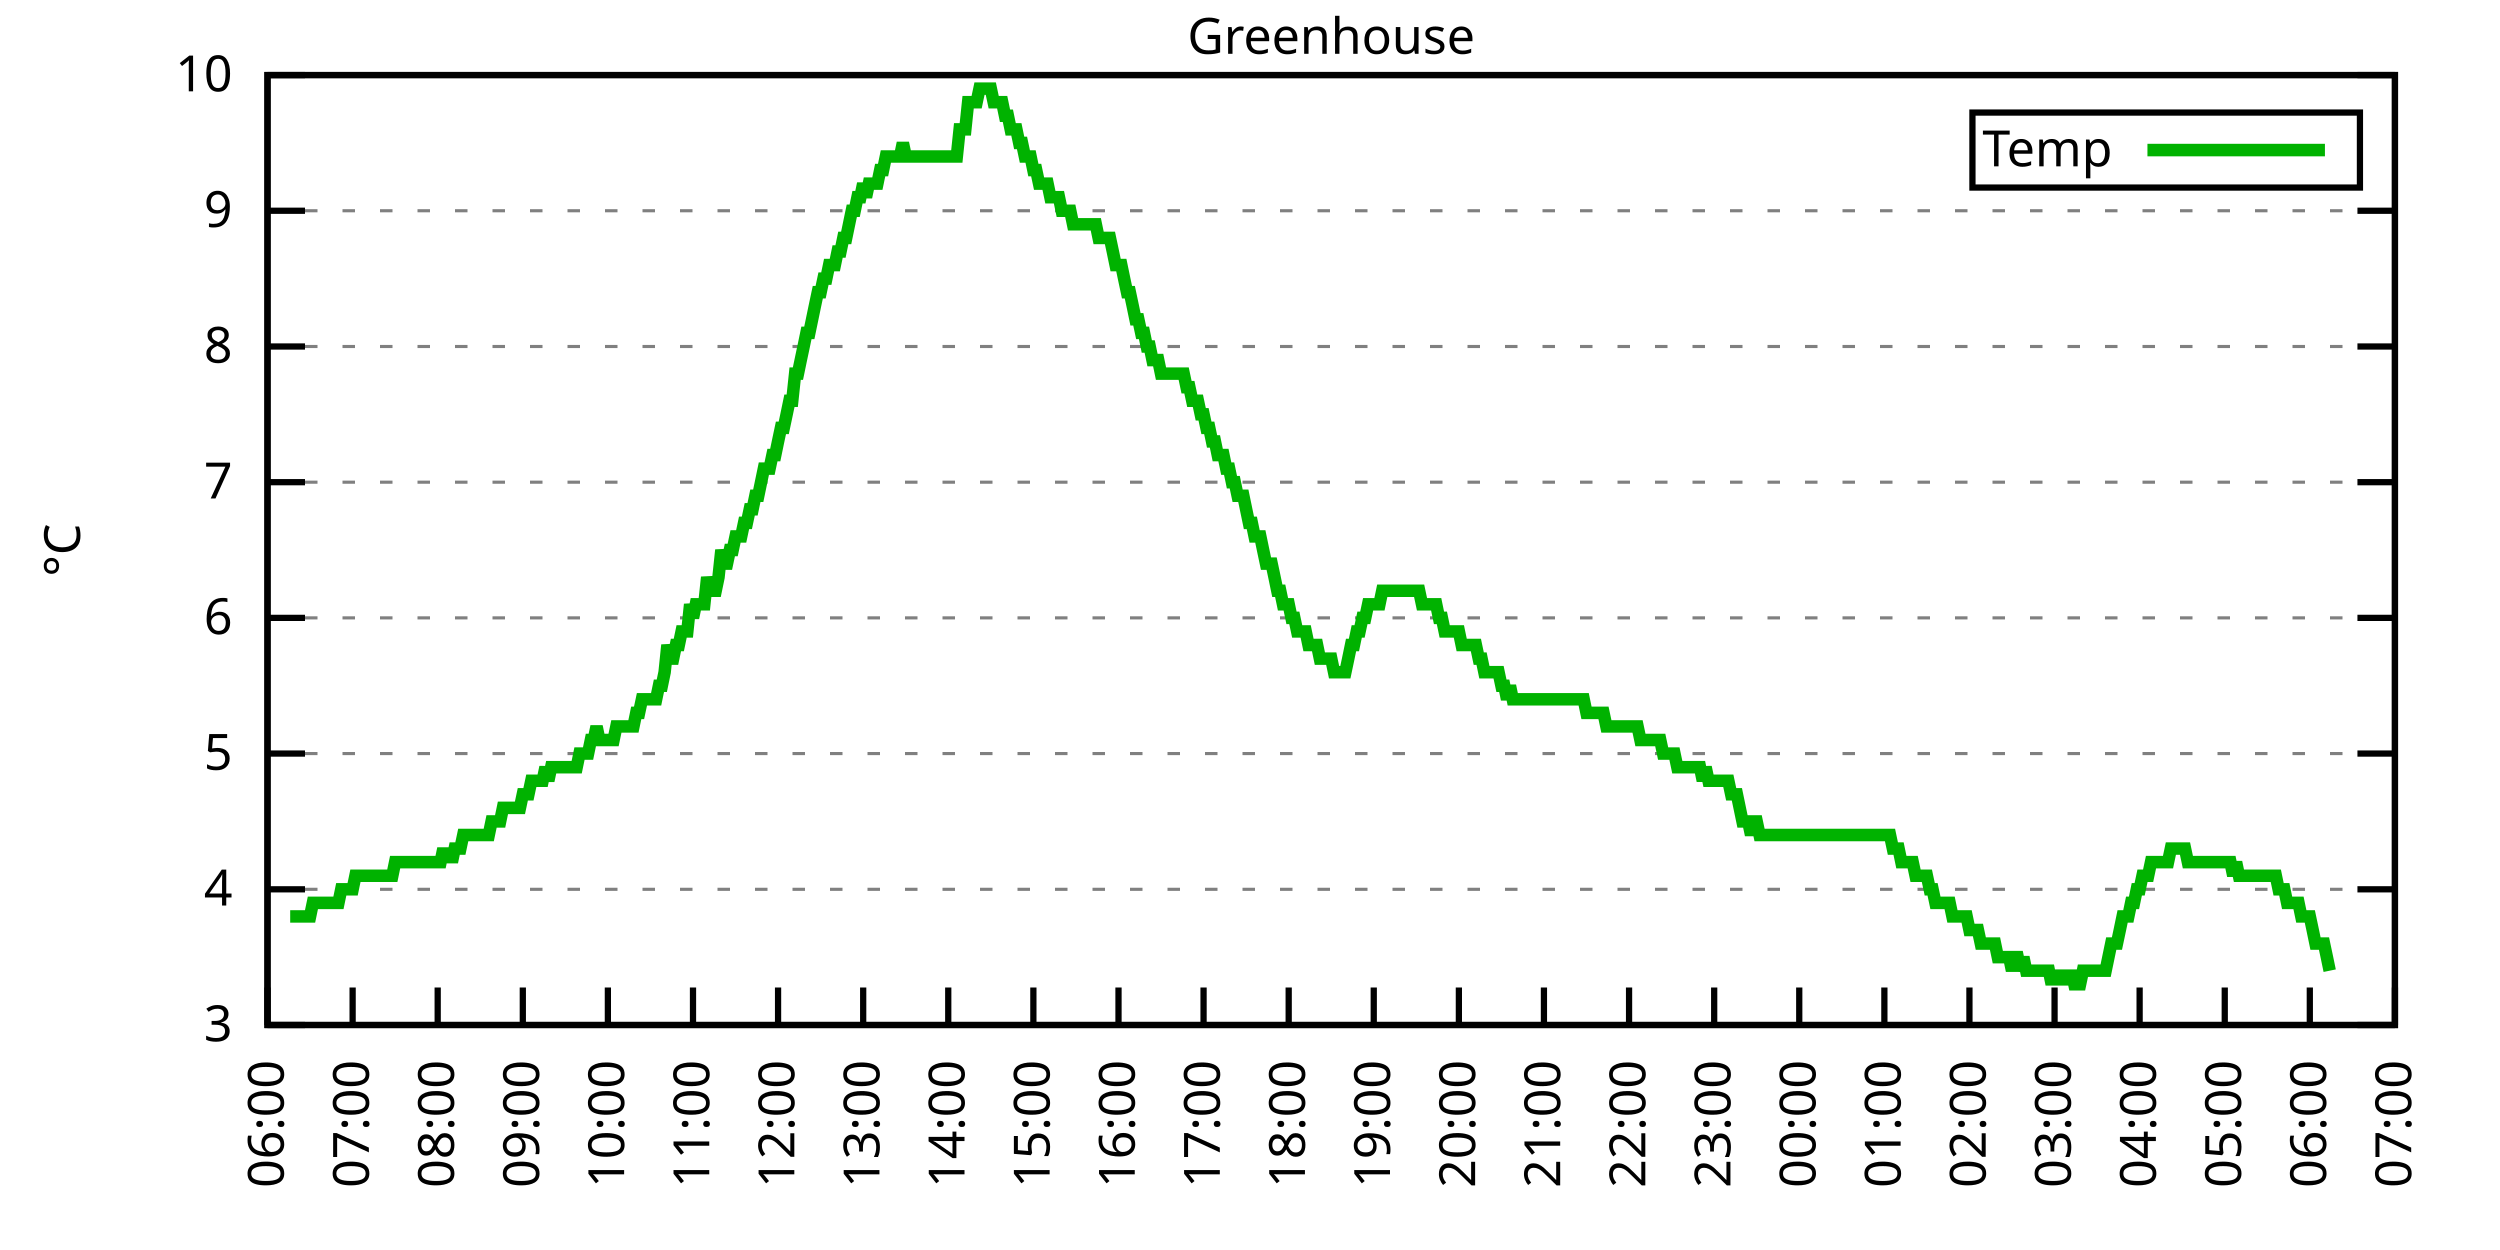
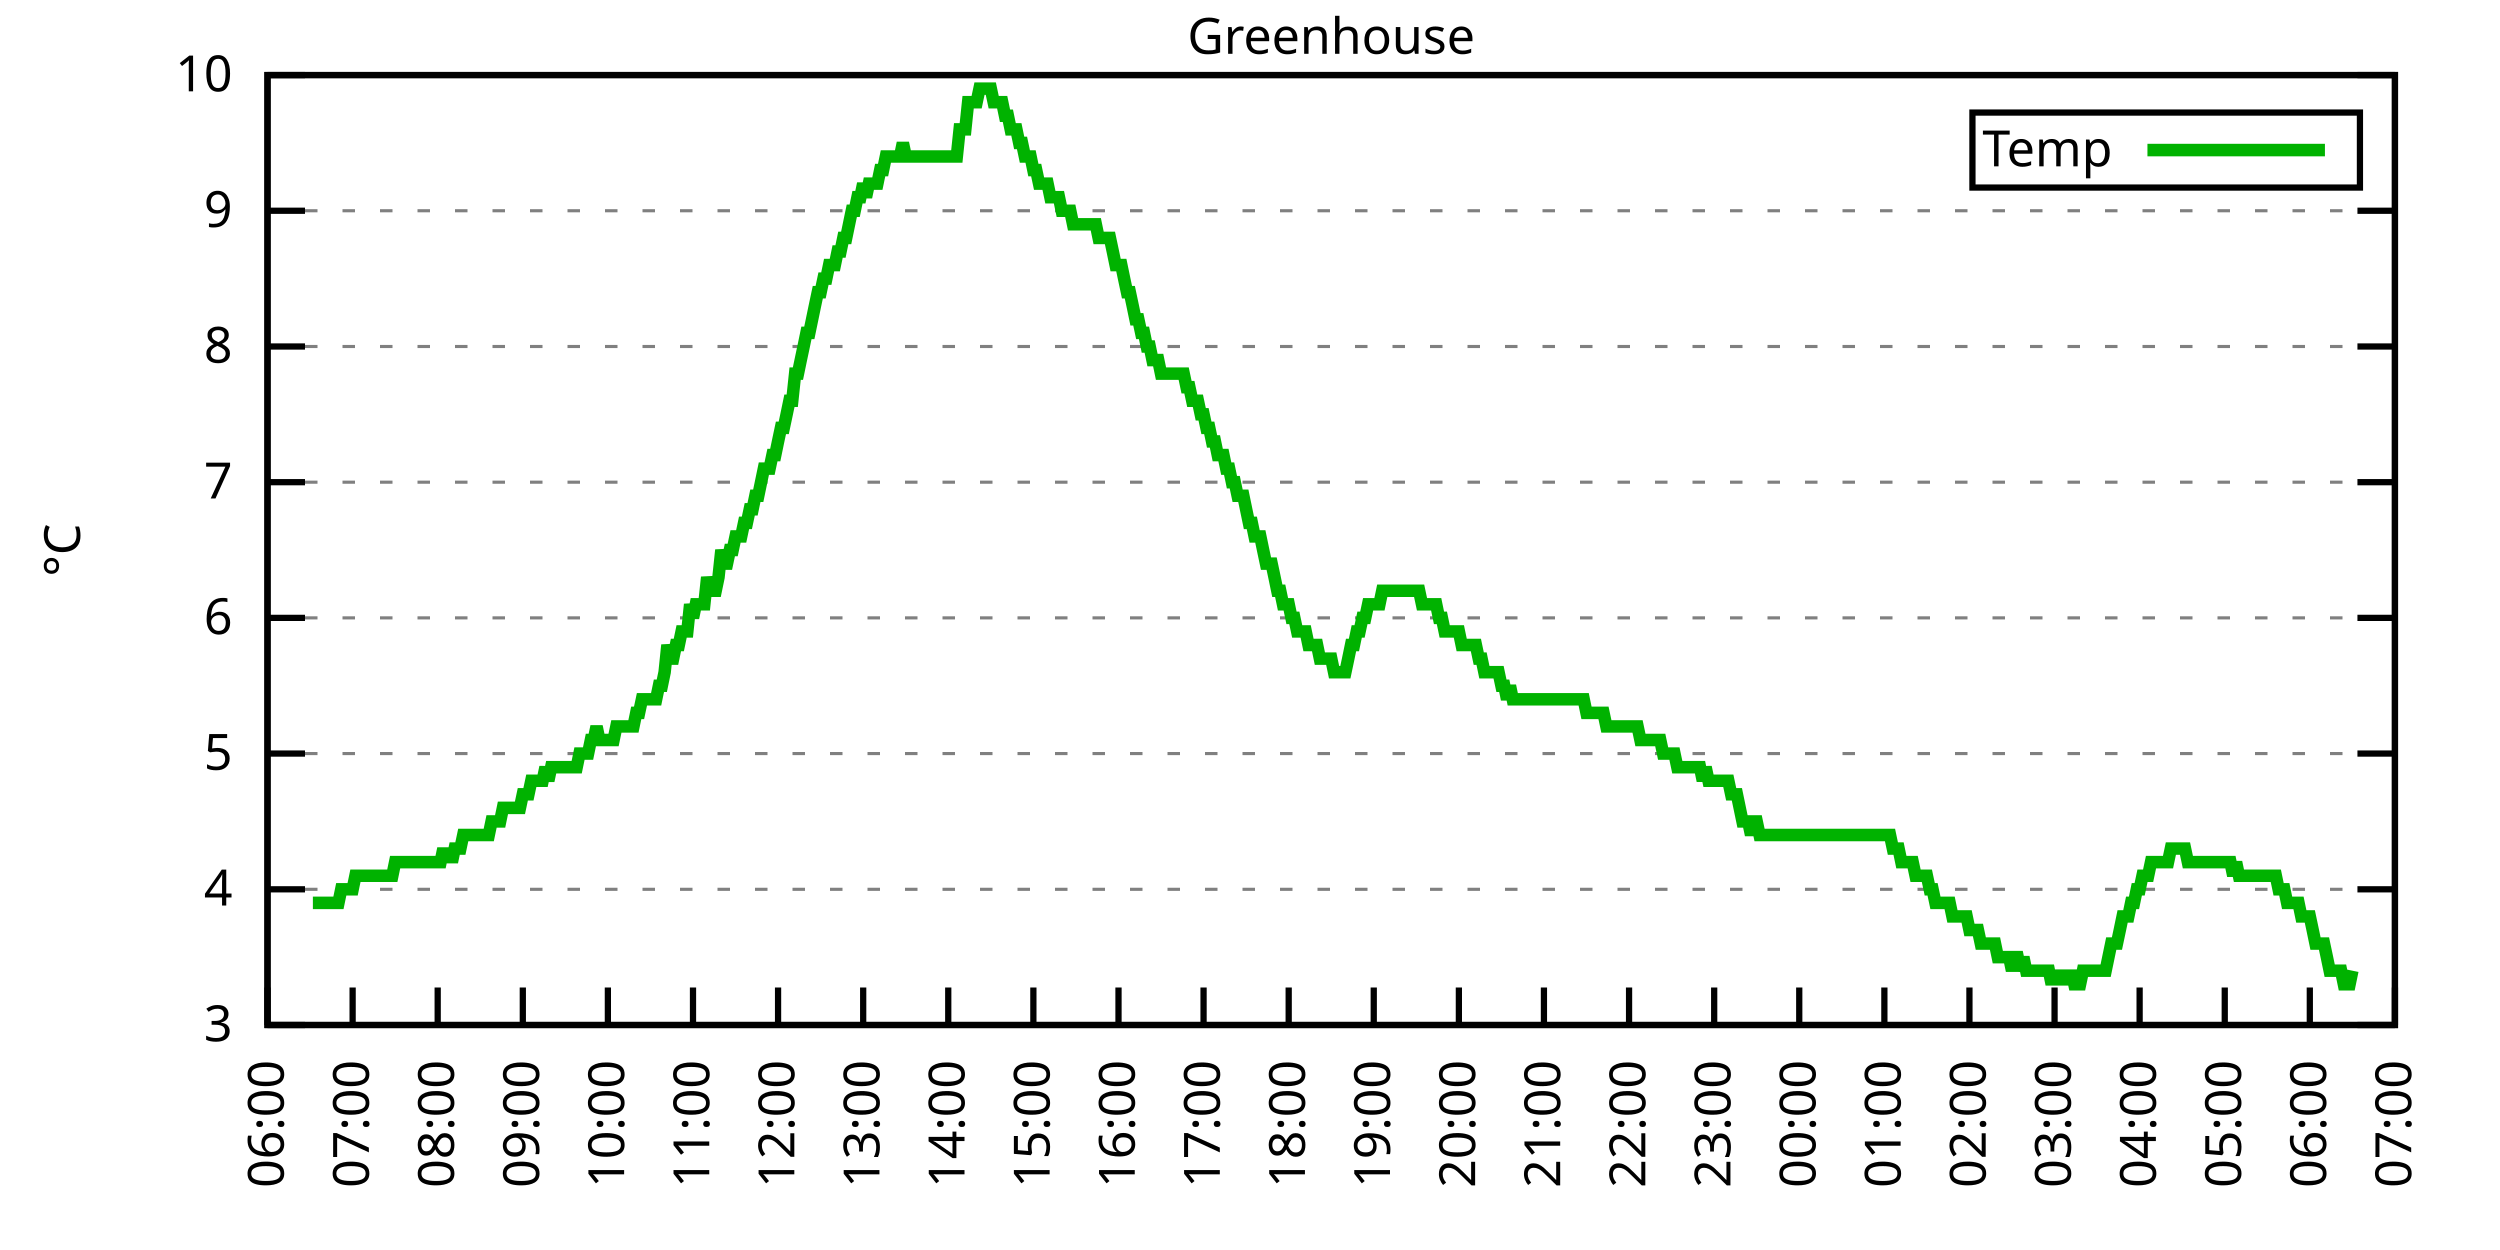
<svg xmlns="http://www.w3.org/2000/svg" xmlns:xlink="http://www.w3.org/1999/xlink" width="400" height="200" viewBox="0 0 400 200">
  <g id="gnuplot_canvas">
    <rect x="0" y="0" width="400" height="200" fill="none" />
    <defs>
      <circle id="gpDot" r="0.5" stroke-width="0.5" stroke="currentColor" />
      <path id="gpPt0" stroke-width="0.333" stroke="currentColor" d="M-1,0 h2 M0,-1 v2" />
      <path id="gpPt1" stroke-width="0.333" stroke="currentColor" d="M-1,-1 L1,1 M1,-1 L-1,1" />
      <path id="gpPt2" stroke-width="0.333" stroke="currentColor" d="M-1,0 L1,0 M0,-1 L0,1 M-1,-1 L1,1 M-1,1 L1,-1" />
      <rect id="gpPt3" stroke-width="0.333" stroke="currentColor" x="-1" y="-1" width="2" height="2" />
      <rect id="gpPt4" stroke-width="0.333" stroke="currentColor" fill="currentColor" x="-1" y="-1" width="2" height="2" />
      <circle id="gpPt5" stroke-width="0.333" stroke="currentColor" cx="0" cy="0" r="1" />
      <use xlink:href="#gpPt5" id="gpPt6" fill="currentColor" stroke="none" />
      <path id="gpPt7" stroke-width="0.333" stroke="currentColor" d="M0,-1.33 L-1.33,0.67 L1.33,0.67 z" />
      <use xlink:href="#gpPt7" id="gpPt8" fill="currentColor" stroke="none" />
      <use xlink:href="#gpPt7" id="gpPt9" stroke="currentColor" transform="rotate(180)" />
      <use xlink:href="#gpPt9" id="gpPt10" fill="currentColor" stroke="none" />
      <use xlink:href="#gpPt3" id="gpPt11" stroke="currentColor" transform="rotate(45)" />
      <use xlink:href="#gpPt11" id="gpPt12" fill="currentColor" stroke="none" />
      <path id="gpPt13" stroke-width="0.333" stroke="currentColor" d="M0,1.330 L1.265,0.411 L0.782,-1.067 L-0.782,-1.076 L-1.265,0.411 z" />
      <use xlink:href="#gpPt13" id="gpPt14" fill="currentColor" stroke="none" />
      <filter id="textbox" filterUnits="objectBoundingBox" x="0" y="0" height="1" width="1">
        <feFlood flood-color="white" flood-opacity="1" result="bgnd" />
        <feComposite in="SourceGraphic" in2="bgnd" operator="atop" />
      </filter>
      <filter id="greybox" filterUnits="objectBoundingBox" x="0" y="0" height="1" width="1">
        <feFlood flood-color="lightgrey" flood-opacity="1" result="grey" />
        <feComposite in="SourceGraphic" in2="grey" operator="atop" />
      </filter>
    </defs>
    <g fill="none" color="white" stroke="currentColor" stroke-width="1.00" stroke-linecap="butt" stroke-linejoin="miter">
</g>
    <g fill="none" color="black" stroke="currentColor" stroke-width="1.00" stroke-linecap="butt" stroke-linejoin="miter">
      <g stroke="none" shape-rendering="crispEdges">
        <polygon fill="rgb(255, 255, 255)" points="42.80,164.00 383.18,164.00 383.18,12.02 42.80,12.02 " />
      </g>
    </g>
    <g fill="none" color="black" stroke="currentColor" stroke-width="1.00" stroke-linecap="butt" stroke-linejoin="miter">
</g>
    <g fill="none" color="black" stroke="black" stroke-width="0.50" stroke-linecap="butt" stroke-linejoin="miter">
</g>
    <g fill="none" color="gray" stroke="currentColor" stroke-width="0.50" stroke-linecap="butt" stroke-linejoin="miter">
      <path stroke="gray" stroke-dasharray="2,4" class="gridline" d="M42.80,164.00 L383.19,164.00  " />
    </g>
    <g fill="none" color="gray" stroke="gray" stroke-width="1.00" stroke-linecap="butt" stroke-linejoin="miter">
</g>
    <g fill="none" color="black" stroke="currentColor" stroke-width="1.00" stroke-linecap="butt" stroke-linejoin="miter">
      <path stroke="black" d="M42.80,164.00 L48.80,164.00 M383.19,164.00 L377.19,164.00  " />
      <g transform="translate(37.20,166.60)" stroke="none" fill="black" font-family="Sans" font-size="8.00" text-anchor="end">
        <text>
          <tspan font-family="Sans"> 3</tspan>
        </text>
      </g>
    </g>
    <g fill="none" color="black" stroke="currentColor" stroke-width="1.00" stroke-linecap="butt" stroke-linejoin="miter">
</g>
    <g fill="none" color="black" stroke="black" stroke-width="0.50" stroke-linecap="butt" stroke-linejoin="miter">
</g>
    <g fill="none" color="gray" stroke="currentColor" stroke-width="0.50" stroke-linecap="butt" stroke-linejoin="miter">
      <path stroke="gray" stroke-dasharray="2,4" class="gridline" d="M42.80,142.29 L383.19,142.29  " />
    </g>
    <g fill="none" color="gray" stroke="gray" stroke-width="1.00" stroke-linecap="butt" stroke-linejoin="miter">
</g>
    <g fill="none" color="black" stroke="currentColor" stroke-width="1.00" stroke-linecap="butt" stroke-linejoin="miter">
      <path stroke="black" d="M42.80,142.29 L48.80,142.29 M383.19,142.29 L377.19,142.29  " />
      <g transform="translate(37.20,144.89)" stroke="none" fill="black" font-family="Sans" font-size="8.00" text-anchor="end">
        <text>
          <tspan font-family="Sans"> 4</tspan>
        </text>
      </g>
    </g>
    <g fill="none" color="black" stroke="currentColor" stroke-width="1.00" stroke-linecap="butt" stroke-linejoin="miter">
</g>
    <g fill="none" color="black" stroke="black" stroke-width="0.50" stroke-linecap="butt" stroke-linejoin="miter">
</g>
    <g fill="none" color="gray" stroke="currentColor" stroke-width="0.50" stroke-linecap="butt" stroke-linejoin="miter">
      <path stroke="gray" stroke-dasharray="2,4" class="gridline" d="M42.80,120.57 L383.19,120.57  " />
    </g>
    <g fill="none" color="gray" stroke="gray" stroke-width="1.00" stroke-linecap="butt" stroke-linejoin="miter">
</g>
    <g fill="none" color="black" stroke="currentColor" stroke-width="1.00" stroke-linecap="butt" stroke-linejoin="miter">
      <path stroke="black" d="M42.80,120.57 L48.80,120.57 M383.19,120.57 L377.19,120.57  " />
      <g transform="translate(37.20,123.17)" stroke="none" fill="black" font-family="Sans" font-size="8.00" text-anchor="end">
        <text>
          <tspan font-family="Sans"> 5</tspan>
        </text>
      </g>
    </g>
    <g fill="none" color="black" stroke="currentColor" stroke-width="1.00" stroke-linecap="butt" stroke-linejoin="miter">
</g>
    <g fill="none" color="black" stroke="black" stroke-width="0.50" stroke-linecap="butt" stroke-linejoin="miter">
</g>
    <g fill="none" color="gray" stroke="currentColor" stroke-width="0.50" stroke-linecap="butt" stroke-linejoin="miter">
      <path stroke="gray" stroke-dasharray="2,4" class="gridline" d="M42.80,98.86 L383.19,98.86  " />
    </g>
    <g fill="none" color="gray" stroke="gray" stroke-width="1.00" stroke-linecap="butt" stroke-linejoin="miter">
</g>
    <g fill="none" color="black" stroke="currentColor" stroke-width="1.00" stroke-linecap="butt" stroke-linejoin="miter">
      <path stroke="black" d="M42.80,98.86 L48.80,98.86 M383.19,98.86 L377.19,98.86  " />
      <g transform="translate(37.20,101.46)" stroke="none" fill="black" font-family="Sans" font-size="8.00" text-anchor="end">
        <text>
          <tspan font-family="Sans"> 6</tspan>
        </text>
      </g>
    </g>
    <g fill="none" color="black" stroke="currentColor" stroke-width="1.00" stroke-linecap="butt" stroke-linejoin="miter">
</g>
    <g fill="none" color="black" stroke="black" stroke-width="0.50" stroke-linecap="butt" stroke-linejoin="miter">
</g>
    <g fill="none" color="gray" stroke="currentColor" stroke-width="0.50" stroke-linecap="butt" stroke-linejoin="miter">
      <path stroke="gray" stroke-dasharray="2,4" class="gridline" d="M42.80,77.15 L383.19,77.15  " />
    </g>
    <g fill="none" color="gray" stroke="gray" stroke-width="1.00" stroke-linecap="butt" stroke-linejoin="miter">
</g>
    <g fill="none" color="black" stroke="currentColor" stroke-width="1.00" stroke-linecap="butt" stroke-linejoin="miter">
      <path stroke="black" d="M42.80,77.15 L48.80,77.15 M383.19,77.15 L377.19,77.15  " />
      <g transform="translate(37.20,79.75)" stroke="none" fill="black" font-family="Sans" font-size="8.00" text-anchor="end">
        <text>
          <tspan font-family="Sans"> 7</tspan>
        </text>
      </g>
    </g>
    <g fill="none" color="black" stroke="currentColor" stroke-width="1.00" stroke-linecap="butt" stroke-linejoin="miter">
</g>
    <g fill="none" color="black" stroke="black" stroke-width="0.50" stroke-linecap="butt" stroke-linejoin="miter">
</g>
    <g fill="none" color="gray" stroke="currentColor" stroke-width="0.50" stroke-linecap="butt" stroke-linejoin="miter">
      <path stroke="gray" stroke-dasharray="2,4" class="gridline" d="M42.80,55.44 L383.19,55.44  " />
    </g>
    <g fill="none" color="gray" stroke="gray" stroke-width="1.00" stroke-linecap="butt" stroke-linejoin="miter">
</g>
    <g fill="none" color="black" stroke="currentColor" stroke-width="1.00" stroke-linecap="butt" stroke-linejoin="miter">
      <path stroke="black" d="M42.80,55.44 L48.80,55.44 M383.19,55.44 L377.19,55.44  " />
      <g transform="translate(37.20,58.04)" stroke="none" fill="black" font-family="Sans" font-size="8.00" text-anchor="end">
        <text>
          <tspan font-family="Sans"> 8</tspan>
        </text>
      </g>
    </g>
    <g fill="none" color="black" stroke="currentColor" stroke-width="1.00" stroke-linecap="butt" stroke-linejoin="miter">
</g>
    <g fill="none" color="black" stroke="black" stroke-width="0.50" stroke-linecap="butt" stroke-linejoin="miter">
</g>
    <g fill="none" color="gray" stroke="currentColor" stroke-width="0.50" stroke-linecap="butt" stroke-linejoin="miter">
      <path stroke="gray" stroke-dasharray="2,4" class="gridline" d="M42.80,33.72 L383.19,33.72  " />
    </g>
    <g fill="none" color="gray" stroke="gray" stroke-width="1.00" stroke-linecap="butt" stroke-linejoin="miter">
</g>
    <g fill="none" color="black" stroke="currentColor" stroke-width="1.00" stroke-linecap="butt" stroke-linejoin="miter">
      <path stroke="black" d="M42.80,33.72 L48.80,33.72 M383.19,33.72 L377.19,33.72  " />
      <g transform="translate(37.20,36.32)" stroke="none" fill="black" font-family="Sans" font-size="8.00" text-anchor="end">
        <text>
          <tspan font-family="Sans"> 9</tspan>
        </text>
      </g>
    </g>
    <g fill="none" color="black" stroke="currentColor" stroke-width="1.00" stroke-linecap="butt" stroke-linejoin="miter">
</g>
    <g fill="none" color="black" stroke="black" stroke-width="0.50" stroke-linecap="butt" stroke-linejoin="miter">
</g>
    <g fill="none" color="gray" stroke="currentColor" stroke-width="0.50" stroke-linecap="butt" stroke-linejoin="miter">
      <path stroke="gray" stroke-dasharray="2,4" class="gridline" d="M42.80,12.01 L383.19,12.01  " />
    </g>
    <g fill="none" color="gray" stroke="gray" stroke-width="1.00" stroke-linecap="butt" stroke-linejoin="miter">
</g>
    <g fill="none" color="black" stroke="currentColor" stroke-width="1.00" stroke-linecap="butt" stroke-linejoin="miter">
      <path stroke="black" d="M42.80,12.01 L48.80,12.01 M383.19,12.01 L377.19,12.01  " />
      <g transform="translate(37.20,14.61)" stroke="none" fill="black" font-family="Sans" font-size="8.00" text-anchor="end">
        <text>
          <tspan font-family="Sans"> 10</tspan>
        </text>
      </g>
    </g>
    <g fill="none" color="black" stroke="currentColor" stroke-width="1.00" stroke-linecap="butt" stroke-linejoin="miter">
      <path stroke="black" d="M42.80,164.00 L42.80,158.00  " />
      <g transform="translate(45.40,169.60) rotate(270.00)" stroke="none" fill="black" font-family="Sans" font-size="8.00" text-anchor="end">
        <text>
          <tspan font-family="Sans">06:00</tspan>
        </text>
      </g>
    </g>
    <g fill="none" color="black" stroke="currentColor" stroke-width="1.00" stroke-linecap="butt" stroke-linejoin="miter">
      <path stroke="black" d="M56.42,164.00 L56.42,158.00  " />
      <g transform="translate(59.02,169.60) rotate(270.00)" stroke="none" fill="black" font-family="Sans" font-size="8.00" text-anchor="end">
        <text>
          <tspan font-family="Sans">07:00</tspan>
        </text>
      </g>
    </g>
    <g fill="none" color="black" stroke="currentColor" stroke-width="1.00" stroke-linecap="butt" stroke-linejoin="miter">
      <path stroke="black" d="M70.03,164.00 L70.03,158.00  " />
      <g transform="translate(72.63,169.60) rotate(270.00)" stroke="none" fill="black" font-family="Sans" font-size="8.00" text-anchor="end">
        <text>
          <tspan font-family="Sans">08:00</tspan>
        </text>
      </g>
    </g>
    <g fill="none" color="black" stroke="currentColor" stroke-width="1.00" stroke-linecap="butt" stroke-linejoin="miter">
      <path stroke="black" d="M83.65,164.00 L83.65,158.00  " />
      <g transform="translate(86.25,169.60) rotate(270.00)" stroke="none" fill="black" font-family="Sans" font-size="8.00" text-anchor="end">
        <text>
          <tspan font-family="Sans">09:00</tspan>
        </text>
      </g>
    </g>
    <g fill="none" color="black" stroke="currentColor" stroke-width="1.00" stroke-linecap="butt" stroke-linejoin="miter">
      <path stroke="black" d="M97.26,164.00 L97.26,158.00  " />
      <g transform="translate(99.86,169.60) rotate(270.00)" stroke="none" fill="black" font-family="Sans" font-size="8.00" text-anchor="end">
        <text>
          <tspan font-family="Sans">10:00</tspan>
        </text>
      </g>
    </g>
    <g fill="none" color="black" stroke="currentColor" stroke-width="1.00" stroke-linecap="butt" stroke-linejoin="miter">
      <path stroke="black" d="M110.88,164.00 L110.88,158.00  " />
      <g transform="translate(113.48,169.60) rotate(270.00)" stroke="none" fill="black" font-family="Sans" font-size="8.00" text-anchor="end">
        <text>
          <tspan font-family="Sans">11:00</tspan>
        </text>
      </g>
    </g>
    <g fill="none" color="black" stroke="currentColor" stroke-width="1.00" stroke-linecap="butt" stroke-linejoin="miter">
      <path stroke="black" d="M124.49,164.00 L124.49,158.00  " />
      <g transform="translate(127.09,169.60) rotate(270.00)" stroke="none" fill="black" font-family="Sans" font-size="8.00" text-anchor="end">
        <text>
          <tspan font-family="Sans">12:00</tspan>
        </text>
      </g>
    </g>
    <g fill="none" color="black" stroke="currentColor" stroke-width="1.00" stroke-linecap="butt" stroke-linejoin="miter">
      <path stroke="black" d="M138.11,164.00 L138.11,158.00  " />
      <g transform="translate(140.71,169.60) rotate(270.00)" stroke="none" fill="black" font-family="Sans" font-size="8.00" text-anchor="end">
        <text>
          <tspan font-family="Sans">13:00</tspan>
        </text>
      </g>
    </g>
    <g fill="none" color="black" stroke="currentColor" stroke-width="1.00" stroke-linecap="butt" stroke-linejoin="miter">
      <path stroke="black" d="M151.72,164.00 L151.72,158.00  " />
      <g transform="translate(154.32,169.60) rotate(270.00)" stroke="none" fill="black" font-family="Sans" font-size="8.00" text-anchor="end">
        <text>
          <tspan font-family="Sans">14:00</tspan>
        </text>
      </g>
    </g>
    <g fill="none" color="black" stroke="currentColor" stroke-width="1.00" stroke-linecap="butt" stroke-linejoin="miter">
      <path stroke="black" d="M165.34,164.00 L165.34,158.00  " />
      <g transform="translate(167.94,169.60) rotate(270.00)" stroke="none" fill="black" font-family="Sans" font-size="8.00" text-anchor="end">
        <text>
          <tspan font-family="Sans">15:00</tspan>
        </text>
      </g>
    </g>
    <g fill="none" color="black" stroke="currentColor" stroke-width="1.00" stroke-linecap="butt" stroke-linejoin="miter">
      <path stroke="black" d="M178.96,164.00 L178.96,158.00  " />
      <g transform="translate(181.56,169.60) rotate(270.00)" stroke="none" fill="black" font-family="Sans" font-size="8.00" text-anchor="end">
        <text>
          <tspan font-family="Sans">16:00</tspan>
        </text>
      </g>
    </g>
    <g fill="none" color="black" stroke="currentColor" stroke-width="1.00" stroke-linecap="butt" stroke-linejoin="miter">
      <path stroke="black" d="M192.57,164.00 L192.57,158.00  " />
      <g transform="translate(195.17,169.60) rotate(270.00)" stroke="none" fill="black" font-family="Sans" font-size="8.00" text-anchor="end">
        <text>
          <tspan font-family="Sans">17:00</tspan>
        </text>
      </g>
    </g>
    <g fill="none" color="black" stroke="currentColor" stroke-width="1.00" stroke-linecap="butt" stroke-linejoin="miter">
      <path stroke="black" d="M206.19,164.00 L206.19,158.00  " />
      <g transform="translate(208.79,169.60) rotate(270.00)" stroke="none" fill="black" font-family="Sans" font-size="8.00" text-anchor="end">
        <text>
          <tspan font-family="Sans">18:00</tspan>
        </text>
      </g>
    </g>
    <g fill="none" color="black" stroke="currentColor" stroke-width="1.00" stroke-linecap="butt" stroke-linejoin="miter">
      <path stroke="black" d="M219.80,164.00 L219.80,158.00  " />
      <g transform="translate(222.40,169.60) rotate(270.00)" stroke="none" fill="black" font-family="Sans" font-size="8.00" text-anchor="end">
        <text>
          <tspan font-family="Sans">19:00</tspan>
        </text>
      </g>
    </g>
    <g fill="none" color="black" stroke="currentColor" stroke-width="1.00" stroke-linecap="butt" stroke-linejoin="miter">
      <path stroke="black" d="M233.42,164.00 L233.42,158.00  " />
      <g transform="translate(236.02,169.60) rotate(270.00)" stroke="none" fill="black" font-family="Sans" font-size="8.00" text-anchor="end">
        <text>
          <tspan font-family="Sans">20:00</tspan>
        </text>
      </g>
    </g>
    <g fill="none" color="black" stroke="currentColor" stroke-width="1.00" stroke-linecap="butt" stroke-linejoin="miter">
      <path stroke="black" d="M247.03,164.00 L247.03,158.00  " />
      <g transform="translate(249.63,169.60) rotate(270.00)" stroke="none" fill="black" font-family="Sans" font-size="8.00" text-anchor="end">
        <text>
          <tspan font-family="Sans">21:00</tspan>
        </text>
      </g>
    </g>
    <g fill="none" color="black" stroke="currentColor" stroke-width="1.00" stroke-linecap="butt" stroke-linejoin="miter">
      <path stroke="black" d="M260.65,164.00 L260.65,158.00  " />
      <g transform="translate(263.25,169.60) rotate(270.00)" stroke="none" fill="black" font-family="Sans" font-size="8.00" text-anchor="end">
        <text>
          <tspan font-family="Sans">22:00</tspan>
        </text>
      </g>
    </g>
    <g fill="none" color="black" stroke="currentColor" stroke-width="1.00" stroke-linecap="butt" stroke-linejoin="miter">
      <path stroke="black" d="M274.27,164.00 L274.27,158.00  " />
      <g transform="translate(276.87,169.60) rotate(270.00)" stroke="none" fill="black" font-family="Sans" font-size="8.00" text-anchor="end">
        <text>
          <tspan font-family="Sans">23:00</tspan>
        </text>
      </g>
    </g>
    <g fill="none" color="black" stroke="currentColor" stroke-width="1.00" stroke-linecap="butt" stroke-linejoin="miter">
      <path stroke="black" d="M287.88,164.00 L287.88,158.00  " />
      <g transform="translate(290.48,169.60) rotate(270.00)" stroke="none" fill="black" font-family="Sans" font-size="8.00" text-anchor="end">
        <text>
          <tspan font-family="Sans">00:00</tspan>
        </text>
      </g>
    </g>
    <g fill="none" color="black" stroke="currentColor" stroke-width="1.00" stroke-linecap="butt" stroke-linejoin="miter">
      <path stroke="black" d="M301.50,164.00 L301.50,158.00  " />
      <g transform="translate(304.10,169.60) rotate(270.00)" stroke="none" fill="black" font-family="Sans" font-size="8.00" text-anchor="end">
        <text>
          <tspan font-family="Sans">01:00</tspan>
        </text>
      </g>
    </g>
    <g fill="none" color="black" stroke="currentColor" stroke-width="1.00" stroke-linecap="butt" stroke-linejoin="miter">
      <path stroke="black" d="M315.11,164.00 L315.11,158.00  " />
      <g transform="translate(317.71,169.60) rotate(270.00)" stroke="none" fill="black" font-family="Sans" font-size="8.00" text-anchor="end">
        <text>
          <tspan font-family="Sans">02:00</tspan>
        </text>
      </g>
    </g>
    <g fill="none" color="black" stroke="currentColor" stroke-width="1.00" stroke-linecap="butt" stroke-linejoin="miter">
      <path stroke="black" d="M328.73,164.00 L328.73,158.00  " />
      <g transform="translate(331.33,169.60) rotate(270.00)" stroke="none" fill="black" font-family="Sans" font-size="8.00" text-anchor="end">
        <text>
          <tspan font-family="Sans">03:00</tspan>
        </text>
      </g>
    </g>
    <g fill="none" color="black" stroke="currentColor" stroke-width="1.00" stroke-linecap="butt" stroke-linejoin="miter">
      <path stroke="black" d="M342.34,164.00 L342.34,158.00  " />
      <g transform="translate(344.94,169.60) rotate(270.00)" stroke="none" fill="black" font-family="Sans" font-size="8.00" text-anchor="end">
        <text>
          <tspan font-family="Sans">04:00</tspan>
        </text>
      </g>
    </g>
    <g fill="none" color="black" stroke="currentColor" stroke-width="1.00" stroke-linecap="butt" stroke-linejoin="miter">
      <path stroke="black" d="M355.96,164.00 L355.96,158.00  " />
      <g transform="translate(358.56,169.60) rotate(270.00)" stroke="none" fill="black" font-family="Sans" font-size="8.00" text-anchor="end">
        <text>
          <tspan font-family="Sans">05:00</tspan>
        </text>
      </g>
    </g>
    <g fill="none" color="black" stroke="currentColor" stroke-width="1.00" stroke-linecap="butt" stroke-linejoin="miter">
      <path stroke="black" d="M369.57,164.00 L369.57,158.00  " />
      <g transform="translate(372.17,169.60) rotate(270.00)" stroke="none" fill="black" font-family="Sans" font-size="8.00" text-anchor="end">
        <text>
          <tspan font-family="Sans">06:00</tspan>
        </text>
      </g>
    </g>
    <g fill="none" color="black" stroke="currentColor" stroke-width="1.00" stroke-linecap="butt" stroke-linejoin="miter">
      <path stroke="black" d="M383.19,164.00 L383.19,158.00  " />
      <g transform="translate(385.79,169.60) rotate(270.00)" stroke="none" fill="black" font-family="Sans" font-size="8.00" text-anchor="end">
        <text>
          <tspan font-family="Sans">07:00</tspan>
        </text>
      </g>
    </g>
    <g fill="none" color="black" stroke="currentColor" stroke-width="1.00" stroke-linecap="butt" stroke-linejoin="miter">
</g>
    <g fill="none" color="black" stroke="currentColor" stroke-width="1.00" stroke-linecap="butt" stroke-linejoin="miter">
      <path stroke="black" d="M42.80,12.01 L42.80,164.00 L383.19,164.00 L383.19,12.01 L42.80,12.01 Z  " />
    </g>
    <g fill="none" color="black" stroke="currentColor" stroke-width="1.00" stroke-linecap="butt" stroke-linejoin="miter">
</g>
    <g fill="none" color="black" stroke="currentColor" stroke-width="1.00" stroke-linecap="butt" stroke-linejoin="miter">
      <path stroke="black" d="M315.59,30.01 L315.59,18.01 L377.59,18.01 L377.59,30.01 L315.59,30.01 Z  " />
    </g>
    <g id="Greenhouse_plot_1">
      <g fill="none" color="white" stroke="black" stroke-width="2.00" stroke-linecap="butt" stroke-linejoin="miter">
</g>
      <g fill="none" color="black" stroke="currentColor" stroke-width="2.00" stroke-linecap="butt" stroke-linejoin="miter">
        <g transform="translate(337.99,26.61)" stroke="none" fill="black" font-family="Sans" font-size="8.00" text-anchor="end">
          <text>
            <tspan font-family="Sans">Temp</tspan>
          </text>
        </g>
      </g>
      <g fill="none" color="black" stroke="currentColor" stroke-width="2.00" stroke-linecap="butt" stroke-linejoin="miter">
-         <path stroke="rgb(  0, 178,   0)" d="M343.59,24.01 L371.99,24.01 M46.43,146.63 L46.88,146.63 L47.34,146.63 L47.79,146.63 L48.25,146.63 L48.70,146.63   L49.15,146.63 L49.61,146.63 L50.06,144.46 L50.52,144.46 L50.97,144.46 L51.42,144.46 L51.88,144.46 L52.33,144.46   L52.78,144.46 L53.24,144.46 L53.69,144.46 L54.15,144.46 L54.60,142.29 L55.05,142.29 L55.51,142.29 L55.96,142.29   L56.42,142.29 L56.87,140.12 L57.32,140.12 L57.78,140.12 L58.23,140.12 L58.68,140.12 L59.14,140.12 L59.59,140.12   L60.05,140.12 L60.50,140.12 L60.95,140.12 L61.41,140.12 L61.86,140.12 L62.32,140.12 L62.77,140.12 L63.22,137.94   L63.68,137.94 L64.13,137.94 L64.58,137.94 L65.04,137.94 L65.49,137.94 L65.95,137.94 L66.40,137.94 L66.85,137.94   L67.31,137.94 L67.76,137.94 L68.22,137.94 L68.67,137.94 L69.12,137.94 L69.58,137.94 L70.03,137.94 L70.49,137.94   L70.94,135.77 L71.39,137.94 L71.85,135.77 L72.30,137.94 L72.75,135.77 L73.21,135.77 L73.66,135.77 L74.12,133.60   L74.57,133.60 L75.02,133.60 L75.48,133.60 L75.93,133.60 L76.39,133.60 L76.84,133.60 L77.29,133.60 L77.75,133.60   L78.20,133.60 L78.65,131.43 L79.11,131.43 L79.56,131.43 L80.02,131.43 L80.47,129.26 L80.92,129.26 L81.38,129.26   L81.83,129.26 L82.29,129.26 L82.74,129.26 L83.19,129.26 L83.65,127.09 L84.10,127.09 L84.55,127.09 L85.01,124.92   L85.46,124.92 L85.92,124.92 L86.37,124.92 L86.82,124.92 L87.28,122.75 L87.73,124.92 L88.19,122.75 L88.64,122.75   L89.09,122.75 L89.55,122.75 L90.00,122.75 L90.45,122.75 L90.91,122.75 L91.36,122.75 L91.82,122.75 L92.27,122.75   L92.72,120.57 L93.18,120.57 L93.63,120.57 L94.09,120.57 L94.54,118.40 L94.99,118.40 L95.45,116.23 L95.90,118.40   L96.35,118.40 L96.81,118.40 L97.26,118.40 L97.72,118.40 L98.17,118.40 L98.62,116.23 L99.08,116.23 L99.53,116.23   L99.99,116.23 L100.44,116.23 L100.89,116.23 L101.35,116.23 L101.80,114.06 L102.25,114.06 L102.71,111.89 L103.16,111.89   L103.62,111.89 L104.07,111.89 L104.52,111.89 L104.98,111.89 L105.43,109.72 L105.89,109.72 L106.34,107.55 L106.79,103.20   L107.25,105.38 L107.70,105.38 L108.15,103.20 L108.61,103.20 L109.06,101.03 L109.52,101.03 L109.97,101.03 L110.42,96.69   L110.88,98.86 L111.33,96.69 L111.79,96.69 L112.24,96.69 L112.69,96.69 L113.15,92.35 L113.60,94.52 L114.05,94.52   L114.51,94.52 L114.96,92.35 L115.42,88.00 L115.87,90.18 L116.32,90.18 L116.78,88.00 L117.23,88.00 L117.69,85.83   L118.14,85.83 L118.59,85.83 L119.05,83.66 L119.50,83.66 L119.96,81.49 L120.41,81.49 L120.86,79.32 L121.32,79.32   L121.77,77.15 L122.22,74.98 L122.68,74.98 L123.13,74.98 L123.59,72.81 L124.04,72.81 L124.49,70.63 L124.95,68.46   L125.40,68.46 L125.86,66.29 L126.31,64.12 L126.76,64.12 L127.22,59.78 L127.67,59.78 L128.12,57.61 L128.58,55.44   L129.03,53.26 L129.49,53.26 L129.94,51.09 L130.39,48.92 L130.85,46.75 L131.30,46.75 L131.76,44.58 L132.21,44.58   L132.66,42.41 L133.12,42.41 L133.57,42.41 L134.02,40.24 L134.48,40.24 L134.93,38.07 L135.39,38.07 L135.84,35.89   L136.29,33.72 L136.75,33.72 L137.20,31.55 L137.66,31.55 L138.11,29.38 L138.56,31.55 L139.02,29.38 L139.47,29.38   L139.92,29.38 L140.38,29.38 L140.83,27.21 L141.29,27.21 L141.74,25.04 L142.19,25.04 L142.65,25.04 L143.10,25.04   L143.56,25.04 L144.01,25.04 L144.46,22.87 L144.92,25.04 L145.37,25.04 L145.82,25.04 L146.28,25.04 L146.73,25.04   L147.19,25.04 L147.64,25.04 L148.09,25.04 L148.55,25.04 L149.00,25.04 L149.46,25.04 L149.91,25.04 L150.36,25.04   L150.82,25.04 L151.27,25.04 L151.72,25.04 L152.18,25.04 L152.63,25.04 L153.09,25.04 L153.54,20.70 L153.99,20.70   L154.45,20.70 L154.90,16.35 L155.36,16.35 L155.81,16.35 L156.26,16.35 L156.72,14.18 L157.17,14.18 L157.62,14.18   L158.08,14.18 L158.53,14.18 L158.99,16.35 L159.44,16.35 L159.89,16.35 L160.35,16.35 L160.80,18.52 L161.26,18.52   L161.71,20.70 L162.16,20.70 L162.62,20.70 L163.07,22.87 L163.52,22.87 L163.98,25.04 L164.43,25.04 L164.89,25.04   L165.34,27.21 L165.79,27.21 L166.25,29.38 L166.70,29.38 L167.16,29.38 L167.61,29.38 L168.06,31.55 L168.52,31.55   L168.97,31.55 L169.43,31.55 L169.88,33.72 L170.33,33.72 L170.79,33.72 L171.24,33.72 L171.69,35.89 L172.15,35.89   L172.60,35.89 L173.06,35.89 L173.51,35.89 L173.96,35.89 L174.42,35.89 L174.87,35.89 L175.33,35.89 L175.78,38.07   L176.23,38.07 L176.69,38.07 L177.14,38.07 L177.59,38.07 L178.05,40.24 L178.50,42.41 L178.96,42.41 L179.41,42.41   L179.86,44.58 L180.32,46.75 L180.77,46.75 L181.23,48.92 L181.68,51.09 L182.13,51.09 L182.59,53.26 L183.04,53.26   L183.49,55.44 L183.95,55.44 L184.40,57.61 L184.86,57.61 L185.31,57.61 L185.76,59.78 L186.22,59.78 L186.67,59.78   L187.13,59.78 L187.58,59.78 L188.03,59.78 L188.49,59.78 L188.94,59.78 L189.39,59.78 L189.85,61.95 L190.30,61.95   L190.76,64.12 L191.21,64.12 L191.66,64.12 L192.12,66.29 L192.57,66.29 L193.03,68.46 L193.48,68.46 L193.93,70.63   L194.39,70.63 L194.84,72.81 L195.29,72.81 L195.75,72.81 L196.20,74.98 L196.66,74.98 L197.11,77.15 L197.56,77.15   L198.02,79.32 L198.47,79.32 L198.93,79.32 L199.38,81.49 L199.83,83.66 L200.29,83.66 L200.74,85.83 L201.19,85.83   L201.65,85.83 L202.10,88.00 L202.56,90.18 L203.01,90.18 L203.46,90.18 L203.92,92.35 L204.37,94.52 L204.83,94.52   L205.28,96.69 L205.73,96.69 L206.19,96.69 L206.64,98.86 L207.09,98.86 L207.55,101.03 L208.00,101.03 L208.46,101.03   L208.91,101.03 L209.36,103.20 L209.82,103.20 L210.27,103.20 L210.73,103.20 L211.18,105.38 L211.63,105.38 L212.09,105.38   L212.54,105.38 L213.00,105.38 L213.45,107.55 L213.90,107.55 L214.36,107.55 L214.81,107.55 L215.26,107.55 L215.72,105.38   L216.17,103.20 L216.63,103.20 L217.08,101.03 L217.53,101.03 L217.99,98.86 L218.44,98.86 L218.90,96.69 L219.35,96.69   L219.80,96.69 L220.26,96.69 L220.71,96.69 L221.16,94.52 L221.62,94.52 L222.07,94.52 L222.53,94.52 L222.98,94.52   L223.43,94.52 L223.89,94.52 L224.34,94.52 L224.80,94.52 L225.25,94.52 L225.70,94.52 L226.16,94.52 L226.61,94.52   L227.06,94.52 L227.52,96.69 L227.97,96.69 L228.43,96.69 L228.88,96.69 L229.33,96.69 L229.79,96.69 L230.24,98.86   L230.70,98.86 L231.15,101.03 L231.60,101.03 L232.06,101.03 L232.51,101.03 L232.96,101.03 L233.42,101.03 L233.87,103.20   L234.33,103.20 L234.78,103.20 L235.23,103.20 L235.69,103.20 L236.14,103.20 L236.60,105.38 L237.05,105.38 L237.50,107.55   L237.96,107.55 L238.41,107.55 L238.86,107.55 L239.32,107.55 L239.77,107.55 L240.23,109.72 L240.68,109.72 L241.13,111.89   L241.59,109.72 L242.04,111.89 L242.50,111.89 L242.95,111.89 L243.40,111.89 L243.86,111.89 L244.31,111.89 L244.76,111.89   L245.22,111.89 L245.67,111.89 L246.13,111.89 L246.58,111.89 L247.03,111.89 L247.49,111.89 L247.94,111.89 L248.40,111.89   L248.85,111.89 L249.30,111.89 L249.76,111.89 L250.21,111.89 L250.66,111.89 L251.12,111.89 L251.57,111.89 L252.03,111.89   L252.48,111.89 L252.93,111.89 L253.39,111.89 L253.84,114.06 L254.30,114.06 L254.75,114.06 L255.20,114.06 L255.66,114.06   L256.11,114.06 L256.56,114.06 L257.02,116.23 L257.47,116.23 L257.93,116.23 L258.38,116.23 L258.83,116.23 L259.29,116.23   L259.74,116.23 L260.20,116.23 L260.65,116.23 L261.10,116.23 L261.56,116.23 L262.01,116.23 L262.47,118.40 L262.92,118.40   L263.37,118.40 L263.83,118.40 L264.28,118.40 L264.73,118.40 L265.19,118.40 L265.64,118.40 L266.10,120.57 L266.55,120.57   L267.00,120.57 L267.46,120.57 L267.91,120.57 L268.37,122.75 L268.82,122.75 L269.27,122.75 L269.73,122.75 L270.18,122.75   L270.63,122.75 L271.09,122.75 L271.54,122.75 L272.00,122.75 L272.45,124.92 L272.90,122.75 L273.36,124.92 L273.81,124.92   L274.27,124.92 L274.72,124.92 L275.17,124.92 L275.63,124.92 L276.08,124.92 L276.53,124.92 L276.99,127.09 L277.44,127.09   L277.90,127.09 L278.35,129.26 L278.80,131.43 L279.26,131.43 L279.71,131.43 L280.17,133.60 L280.62,131.43 L281.07,131.43   L281.53,133.60 L281.98,133.60 L282.43,133.60 L282.89,133.60 L283.34,133.60 L283.80,133.60 L284.25,133.60 L284.70,133.60   L285.16,133.60 L285.61,133.60 L286.07,133.60 L286.52,133.60 L286.97,133.60 L287.43,133.60 L287.88,133.60 L288.33,133.60   L288.79,133.60 L289.24,133.60 L289.70,133.60 L290.15,133.60 L290.60,133.60 L291.06,133.60 L291.51,133.60 L291.97,133.60   L292.42,133.60 L292.87,133.60 L293.33,133.60 L293.78,133.60 L294.23,133.60 L294.69,133.60 L295.14,133.60 L295.60,133.60   L296.05,133.60 L296.50,133.60 L296.96,133.60 L297.41,133.60 L297.87,133.60 L298.32,133.60 L298.77,133.60 L299.23,133.60   L299.68,133.60 L300.13,133.60 L300.59,133.60 L301.04,133.60 L301.50,133.60 L301.95,133.60 L302.40,133.60 L302.86,135.77   L303.31,135.77 L303.77,135.77 L304.22,137.94 L304.67,137.94 L305.13,137.94 L305.58,137.94 L306.03,137.94 L306.49,140.12   L306.94,140.12 L307.40,140.12 L307.85,140.12 L308.30,140.12 L308.76,142.29 L309.21,142.29 L309.67,144.46 L310.12,144.46   L310.57,144.46 L311.03,144.46 L311.48,144.46 L311.94,144.46 L312.39,146.63 L312.84,146.63 L313.30,146.63 L313.75,146.63   L314.20,146.63 L314.66,146.63 L315.11,148.80 L315.57,148.80 L316.02,148.80 L316.47,148.80 L316.93,150.97 L317.38,150.97   L317.84,150.97 L318.29,150.97 L318.74,150.97 L319.20,150.97 L319.65,153.14 L320.10,153.14 L320.56,153.14 L321.01,153.14   L321.47,153.14 L321.92,155.31 L322.37,153.14 L322.83,153.14 L323.28,155.31 L323.74,153.14 L324.19,155.31 L324.64,155.31   L325.10,155.31 L325.55,155.31 L326.00,155.31 L326.46,155.31 L326.91,155.31 L327.37,155.31 L327.82,155.31 L328.27,157.49   L328.73,155.31 L329.18,157.49 L329.64,155.31 L330.09,157.49 L330.54,155.31 L331.00,157.49 L331.45,155.31 L331.90,157.49   L332.36,157.49 L332.81,157.49 L333.27,155.31 L333.72,155.31 L334.17,155.31 L334.63,155.31 L335.08,155.31 L335.54,155.31   L335.99,155.31 L336.44,155.31 L336.90,155.31 L337.35,153.14 L337.80,150.97 L338.26,150.97 L338.71,150.97 L339.17,148.80   L339.62,146.63 L340.07,146.63 L340.53,146.63 L340.98,144.46 L341.44,144.46 L341.89,142.29 L342.34,142.29 L342.80,140.12   L343.25,140.12 L343.70,140.12 L344.16,137.94 L344.61,137.94 L345.07,137.94 L345.52,137.94 L345.97,137.94 L346.43,137.94   L346.88,137.94 L347.34,135.77 L347.79,135.77 L348.24,135.77 L348.70,135.77 L349.15,135.77 L349.60,135.77 L350.06,137.94   L350.51,137.94 L350.97,137.94 L351.42,137.94 L351.87,137.94 L352.33,137.94 L352.78,137.94 L353.24,137.94 L353.69,137.94   L354.14,137.94 L354.60,137.94 L355.05,137.94 L355.50,137.94 L355.96,137.94 L356.41,137.94 L356.87,137.94 L357.32,140.12   L357.77,137.94 L358.23,140.12 L358.68,140.12 L359.14,140.12 L359.59,140.12 L360.04,140.12 L360.50,140.12 L360.95,140.12   L361.41,140.12 L361.86,140.12 L362.31,140.12 L362.77,140.12 L363.22,140.12 L363.67,140.12 L364.13,140.12 L364.58,142.29   L365.04,142.29 L365.49,142.29 L365.94,144.46 L366.40,144.46 L366.85,144.46 L367.31,144.46 L367.76,144.46 L368.21,146.63   L368.67,146.63 L369.12,146.63 L369.57,146.63 L370.03,148.80 L370.48,150.97 L370.94,150.97 L371.39,150.97 L371.84,150.97   L372.30,153.14 L372.75,155.31  " />
+         <path stroke="rgb(  0, 178,   0)" d="M343.59,24.01 L371.99,24.01 M50.06,144.46 L50.52,144.46 L50.97,144.46 L51.42,144.46 L51.88,144.46 L52.33,144.46   L52.78,144.46 L53.24,144.46 L53.69,144.46 L54.15,144.46 L54.60,142.29 L55.05,142.29 L55.51,142.29 L55.96,142.29   L56.42,142.29 L56.87,140.12 L57.32,140.12 L57.78,140.12 L58.23,140.12 L58.68,140.12 L59.14,140.12 L59.59,140.12   L60.05,140.12 L60.50,140.12 L60.95,140.12 L61.41,140.12 L61.86,140.12 L62.32,140.12 L62.77,140.12 L63.22,137.94   L63.68,137.94 L64.13,137.94 L64.58,137.94 L65.04,137.94 L65.49,137.94 L65.95,137.94 L66.40,137.94 L66.85,137.94   L67.31,137.94 L67.76,137.94 L68.22,137.94 L68.67,137.94 L69.12,137.94 L69.58,137.94 L70.03,137.94 L70.49,137.94   L70.94,135.77 L71.39,137.94 L71.85,135.77 L72.30,137.94 L72.75,135.77 L73.21,135.77 L73.66,135.77 L74.12,133.60   L74.57,133.60 L75.02,133.60 L75.48,133.60 L75.93,133.60 L76.39,133.60 L76.84,133.60 L77.29,133.60 L77.75,133.60   L78.20,133.60 L78.65,131.43 L79.11,131.43 L79.56,131.43 L80.02,131.43 L80.47,129.26 L80.92,129.26 L81.38,129.26   L81.83,129.26 L82.29,129.26 L82.74,129.26 L83.19,129.26 L83.65,127.09 L84.10,127.09 L84.55,127.09 L85.01,124.92   L85.46,124.92 L85.92,124.92 L86.37,124.92 L86.82,124.92 L87.28,122.75 L87.73,124.92 L88.19,122.75 L88.64,122.75   L89.09,122.75 L89.55,122.75 L90.00,122.75 L90.45,122.75 L90.91,122.75 L91.36,122.75 L91.82,122.75 L92.27,122.75   L92.72,120.57 L93.18,120.57 L93.63,120.57 L94.09,120.57 L94.54,118.40 L94.99,118.40 L95.45,116.23 L95.90,118.40   L96.35,118.40 L96.81,118.40 L97.26,118.40 L97.72,118.40 L98.17,118.40 L98.62,116.23 L99.08,116.23 L99.53,116.23   L99.99,116.23 L100.44,116.23 L100.89,116.23 L101.35,116.23 L101.80,114.06 L102.25,114.06 L102.71,111.89 L103.16,111.89   L103.62,111.89 L104.07,111.89 L104.52,111.89 L104.98,111.89 L105.43,109.72 L105.89,109.72 L106.34,107.55 L106.79,103.20   L107.25,105.38 L107.70,105.38 L108.15,103.20 L108.61,103.20 L109.06,101.03 L109.52,101.03 L109.97,101.03 L110.42,96.69   L110.88,98.86 L111.33,96.69 L111.79,96.69 L112.24,96.69 L112.69,96.69 L113.15,92.35 L113.60,94.52 L114.05,94.52   L114.51,94.52 L114.96,92.35 L115.42,88.00 L115.87,90.18 L116.32,90.18 L116.78,88.00 L117.23,88.00 L117.69,85.83   L118.14,85.83 L118.59,85.83 L119.05,83.66 L119.50,83.66 L119.96,81.49 L120.41,81.49 L120.86,79.32 L121.32,79.32   L121.77,77.15 L122.22,74.98 L122.68,74.98 L123.13,74.98 L123.59,72.81 L124.04,72.81 L124.49,70.63 L124.95,68.46   L125.40,68.46 L125.86,66.29 L126.31,64.12 L126.76,64.12 L127.22,59.78 L127.67,59.78 L128.12,57.61 L128.58,55.44   L129.03,53.26 L129.49,53.26 L129.94,51.09 L130.39,48.92 L130.85,46.75 L131.30,46.75 L131.76,44.58 L132.21,44.58   L132.66,42.41 L133.12,42.41 L133.57,42.41 L134.02,40.24 L134.48,40.24 L134.93,38.07 L135.39,38.07 L135.84,35.89   L136.29,33.72 L136.75,33.72 L137.20,31.55 L137.66,31.55 L138.11,29.38 L138.56,31.55 L139.02,29.38 L139.47,29.38   L139.92,29.38 L140.38,29.38 L140.83,27.21 L141.29,27.21 L141.74,25.04 L142.19,25.04 L142.65,25.04 L143.10,25.04   L143.56,25.04 L144.01,25.04 L144.46,22.87 L144.92,25.04 L145.37,25.04 L145.82,25.04 L146.28,25.04 L146.73,25.04   L147.19,25.04 L147.64,25.04 L148.09,25.04 L148.55,25.04 L149.00,25.04 L149.46,25.04 L149.91,25.04 L150.36,25.04   L150.82,25.04 L151.27,25.04 L151.72,25.04 L152.18,25.04 L152.63,25.04 L153.09,25.04 L153.54,20.70 L153.99,20.70   L154.45,20.70 L154.90,16.35 L155.36,16.35 L155.81,16.35 L156.26,16.35 L156.72,14.18 L157.17,14.18 L157.62,14.18   L158.08,14.18 L158.53,14.18 L158.99,16.35 L159.44,16.35 L159.89,16.35 L160.35,16.35 L160.80,18.52 L161.26,18.52   L161.71,20.70 L162.16,20.70 L162.62,20.70 L163.07,22.87 L163.52,22.87 L163.98,25.04 L164.43,25.04 L164.89,25.04   L165.34,27.21 L165.79,27.21 L166.25,29.38 L166.70,29.38 L167.16,29.38 L167.61,29.38 L168.06,31.55 L168.52,31.55   L168.97,31.55 L169.43,31.55 L169.88,33.72 L170.33,33.72 L170.79,33.72 L171.24,33.72 L171.69,35.89 L172.15,35.89   L172.60,35.89 L173.06,35.89 L173.51,35.89 L173.96,35.89 L174.42,35.89 L174.87,35.89 L175.33,35.89 L175.78,38.07   L176.23,38.07 L176.69,38.07 L177.14,38.07 L177.59,38.07 L178.05,40.24 L178.50,42.41 L178.96,42.41 L179.41,42.41   L179.86,44.58 L180.32,46.75 L180.77,46.75 L181.23,48.92 L181.68,51.09 L182.13,51.09 L182.59,53.26 L183.04,53.26   L183.49,55.44 L183.95,55.44 L184.40,57.61 L184.86,57.61 L185.31,57.61 L185.76,59.78 L186.22,59.78 L186.67,59.78   L187.13,59.78 L187.58,59.78 L188.03,59.78 L188.49,59.78 L188.94,59.78 L189.39,59.78 L189.85,61.95 L190.30,61.95   L190.76,64.12 L191.21,64.12 L191.66,64.12 L192.12,66.29 L192.57,66.29 L193.03,68.46 L193.48,68.46 L193.93,70.63   L194.39,70.63 L194.84,72.81 L195.29,72.81 L195.75,72.81 L196.20,74.98 L196.66,74.98 L197.11,77.15 L197.56,77.15   L198.02,79.32 L198.47,79.32 L198.93,79.32 L199.38,81.49 L199.83,83.66 L200.29,83.66 L200.74,85.83 L201.19,85.83   L201.65,85.83 L202.10,88.00 L202.56,90.18 L203.01,90.18 L203.46,90.18 L203.92,92.35 L204.37,94.52 L204.83,94.52   L205.28,96.69 L205.73,96.69 L206.19,96.69 L206.64,98.86 L207.09,98.86 L207.55,101.03 L208.00,101.03 L208.46,101.03   L208.91,101.03 L209.36,103.20 L209.82,103.20 L210.27,103.20 L210.73,103.20 L211.18,105.38 L211.63,105.38 L212.09,105.38   L212.54,105.38 L213.00,105.38 L213.45,107.55 L213.90,107.55 L214.36,107.55 L214.81,107.55 L215.26,107.55 L215.72,105.38   L216.17,103.20 L216.63,103.20 L217.08,101.03 L217.53,101.03 L217.99,98.86 L218.44,98.86 L218.90,96.69 L219.35,96.69   L219.80,96.69 L220.26,96.69 L220.71,96.69 L221.16,94.52 L221.62,94.52 L222.07,94.52 L222.53,94.52 L222.98,94.52   L223.43,94.52 L223.89,94.52 L224.34,94.52 L224.80,94.52 L225.25,94.52 L225.70,94.52 L226.16,94.52 L226.61,94.52   L227.06,94.52 L227.52,96.69 L227.97,96.69 L228.43,96.69 L228.88,96.69 L229.33,96.69 L229.79,96.69 L230.24,98.86   L230.70,98.86 L231.15,101.03 L231.60,101.03 L232.06,101.03 L232.51,101.03 L232.96,101.03 L233.42,101.03 L233.87,103.20   L234.33,103.20 L234.78,103.20 L235.23,103.20 L235.69,103.20 L236.14,103.20 L236.60,105.38 L237.05,105.38 L237.50,107.55   L237.96,107.55 L238.41,107.55 L238.86,107.55 L239.32,107.55 L239.77,107.55 L240.23,109.72 L240.68,109.72 L241.13,111.89   L241.59,109.72 L242.04,111.89 L242.50,111.89 L242.95,111.89 L243.40,111.89 L243.86,111.89 L244.31,111.89 L244.76,111.89   L245.22,111.89 L245.67,111.89 L246.13,111.89 L246.58,111.89 L247.03,111.89 L247.49,111.89 L247.94,111.89 L248.40,111.89   L248.85,111.89 L249.30,111.89 L249.76,111.89 L250.21,111.89 L250.66,111.89 L251.12,111.89 L251.57,111.89 L252.03,111.89   L252.48,111.89 L252.93,111.89 L253.39,111.89 L253.84,114.06 L254.30,114.06 L254.75,114.06 L255.20,114.06 L255.66,114.06   L256.11,114.06 L256.56,114.06 L257.02,116.23 L257.47,116.23 L257.93,116.23 L258.38,116.23 L258.83,116.23 L259.29,116.23   L259.74,116.23 L260.20,116.23 L260.65,116.23 L261.10,116.23 L261.56,116.23 L262.01,116.23 L262.47,118.40 L262.92,118.40   L263.37,118.40 L263.83,118.40 L264.28,118.40 L264.73,118.40 L265.19,118.40 L265.64,118.40 L266.10,120.57 L266.55,120.57   L267.00,120.57 L267.46,120.57 L267.91,120.57 L268.37,122.75 L268.82,122.75 L269.27,122.75 L269.73,122.75 L270.18,122.75   L270.63,122.75 L271.09,122.75 L271.54,122.75 L272.00,122.75 L272.45,124.92 L272.90,122.75 L273.36,124.92 L273.81,124.92   L274.27,124.92 L274.72,124.92 L275.17,124.92 L275.63,124.92 L276.08,124.92 L276.53,124.92 L276.99,127.09 L277.44,127.09   L277.90,127.09 L278.35,129.26 L278.80,131.43 L279.26,131.43 L279.71,131.43 L280.17,133.60 L280.62,131.43 L281.07,131.43   L281.53,133.60 L281.98,133.60 L282.43,133.60 L282.89,133.60 L283.34,133.60 L283.80,133.60 L284.25,133.60 L284.70,133.60   L285.16,133.60 L285.61,133.60 L286.07,133.60 L286.52,133.60 L286.97,133.60 L287.43,133.60 L287.88,133.60 L288.33,133.60   L288.79,133.60 L289.24,133.60 L289.70,133.60 L290.15,133.60 L290.60,133.60 L291.06,133.60 L291.51,133.60 L291.97,133.60   L292.42,133.60 L292.87,133.60 L293.33,133.60 L293.78,133.60 L294.23,133.60 L294.69,133.60 L295.14,133.60 L295.60,133.60   L296.05,133.60 L296.50,133.60 L296.96,133.60 L297.41,133.60 L297.87,133.60 L298.32,133.60 L298.77,133.60 L299.23,133.60   L299.68,133.60 L300.13,133.60 L300.59,133.60 L301.04,133.60 L301.50,133.60 L301.95,133.60 L302.40,133.60 L302.86,135.77   L303.31,135.77 L303.77,135.77 L304.22,137.94 L304.67,137.94 L305.13,137.94 L305.58,137.94 L306.03,137.94 L306.49,140.12   L306.94,140.12 L307.40,140.12 L307.85,140.12 L308.30,140.12 L308.76,142.29 L309.21,142.29 L309.67,144.46 L310.12,144.46   L310.57,144.46 L311.03,144.46 L311.48,144.46 L311.94,144.46 L312.39,146.63 L312.84,146.63 L313.30,146.63 L313.75,146.63   L314.20,146.63 L314.66,146.63 L315.11,148.80 L315.57,148.80 L316.02,148.80 L316.47,148.80 L316.93,150.97 L317.38,150.97   L317.84,150.97 L318.29,150.97 L318.74,150.97 L319.20,150.97 L319.65,153.14 L320.10,153.14 L320.56,153.14 L321.01,153.14   L321.47,153.14 L321.92,155.31 L322.37,153.14 L322.83,153.14 L323.28,155.31 L323.74,153.14 L324.19,155.31 L324.64,155.31   L325.10,155.31 L325.55,155.31 L326.00,155.31 L326.46,155.31 L326.91,155.31 L327.37,155.31 L327.82,155.31 L328.27,157.49   L328.73,155.31 L329.18,157.49 L329.64,155.31 L330.09,157.49 L330.54,155.31 L331.00,157.49 L331.45,155.31 L331.90,157.49   L332.36,157.49 L332.81,157.49 L333.27,155.31 L333.72,155.31 L334.17,155.31 L334.63,155.31 L335.08,155.31 L335.54,155.31   L335.99,155.31 L336.44,155.31 L336.90,155.31 L337.35,153.14 L337.80,150.97 L338.26,150.97 L338.71,150.97 L339.17,148.80   L339.62,146.63 L340.07,146.63 L340.53,146.63 L340.98,144.46 L341.44,144.46 L341.89,142.29 L342.34,142.29 L342.80,140.12   L343.25,140.12 L343.70,140.12 L344.16,137.94 L344.61,137.94 L345.07,137.94 L345.52,137.94 L345.97,137.94 L346.43,137.94   L346.88,137.94 L347.34,135.77 L347.79,135.77 L348.24,135.77 L348.70,135.77 L349.15,135.77 L349.60,135.77 L350.06,137.94   L350.51,137.94 L350.97,137.94 L351.42,137.94 L351.87,137.94 L352.33,137.94 L352.78,137.94 L353.24,137.94 L353.69,137.94   L354.14,137.94 L354.60,137.94 L355.05,137.94 L355.50,137.94 L355.96,137.94 L356.41,137.94 L356.87,137.94 L357.32,140.12   L357.77,137.94 L358.23,140.12 L358.68,140.12 L359.14,140.12 L359.59,140.12 L360.04,140.12 L360.50,140.12 L360.95,140.12   L361.41,140.12 L361.86,140.12 L362.31,140.12 L362.77,140.12 L363.22,140.12 L363.67,140.12 L364.13,140.12 L364.58,142.29   L365.04,142.29 L365.49,142.29 L365.94,144.46 L366.40,144.46 L366.85,144.46 L367.31,144.46 L367.76,144.46 L368.21,146.63   L368.67,146.63 L369.12,146.63 L369.57,146.63 L370.03,148.80 L370.48,150.97 L370.94,150.97 L371.39,150.97 L371.84,150.97   L372.30,153.14 L372.75,155.31 L373.21,155.31 L373.66,155.31 L374.11,155.31 L374.57,155.31 L375.02,157.49 L375.47,157.49   L375.93,157.49 L376.38,155.31  " />
      </g>
    </g>
    <g fill="none" color="black" stroke="currentColor" stroke-width="2.00" stroke-linecap="butt" stroke-linejoin="miter">
</g>
    <g fill="none" color="black" stroke="black" stroke-width="1.00" stroke-linecap="butt" stroke-linejoin="miter">
</g>
    <g fill="none" color="black" stroke="currentColor" stroke-width="1.00" stroke-linecap="butt" stroke-linejoin="miter">
      <path stroke="black" d="M42.80,12.01 L42.80,164.00 L383.19,164.00 L383.19,12.01 L42.80,12.01 Z  " />
      <g transform="translate(12.80,88.01) rotate(270.00)" stroke="none" fill="black" font-family="Sans" font-size="8.00" text-anchor="middle">
        <text>
          <tspan font-family="Sans">°C</tspan>
        </text>
      </g>
    </g>
    <g fill="none" color="black" stroke="currentColor" stroke-width="1.00" stroke-linecap="butt" stroke-linejoin="miter">
</g>
    <g fill="none" color="black" stroke="currentColor" stroke-width="1.00" stroke-linecap="butt" stroke-linejoin="miter">
      <g transform="translate(212.99,8.61)" stroke="none" fill="black" font-family="Sans" font-size="8.00" text-anchor="middle">
        <text>
          <tspan font-family="Sans">Greenhouse</tspan>
        </text>
      </g>
    </g>
    <g fill="none" color="black" stroke="currentColor" stroke-width="1.00" stroke-linecap="butt" stroke-linejoin="miter">
</g>
  </g>
</svg>
